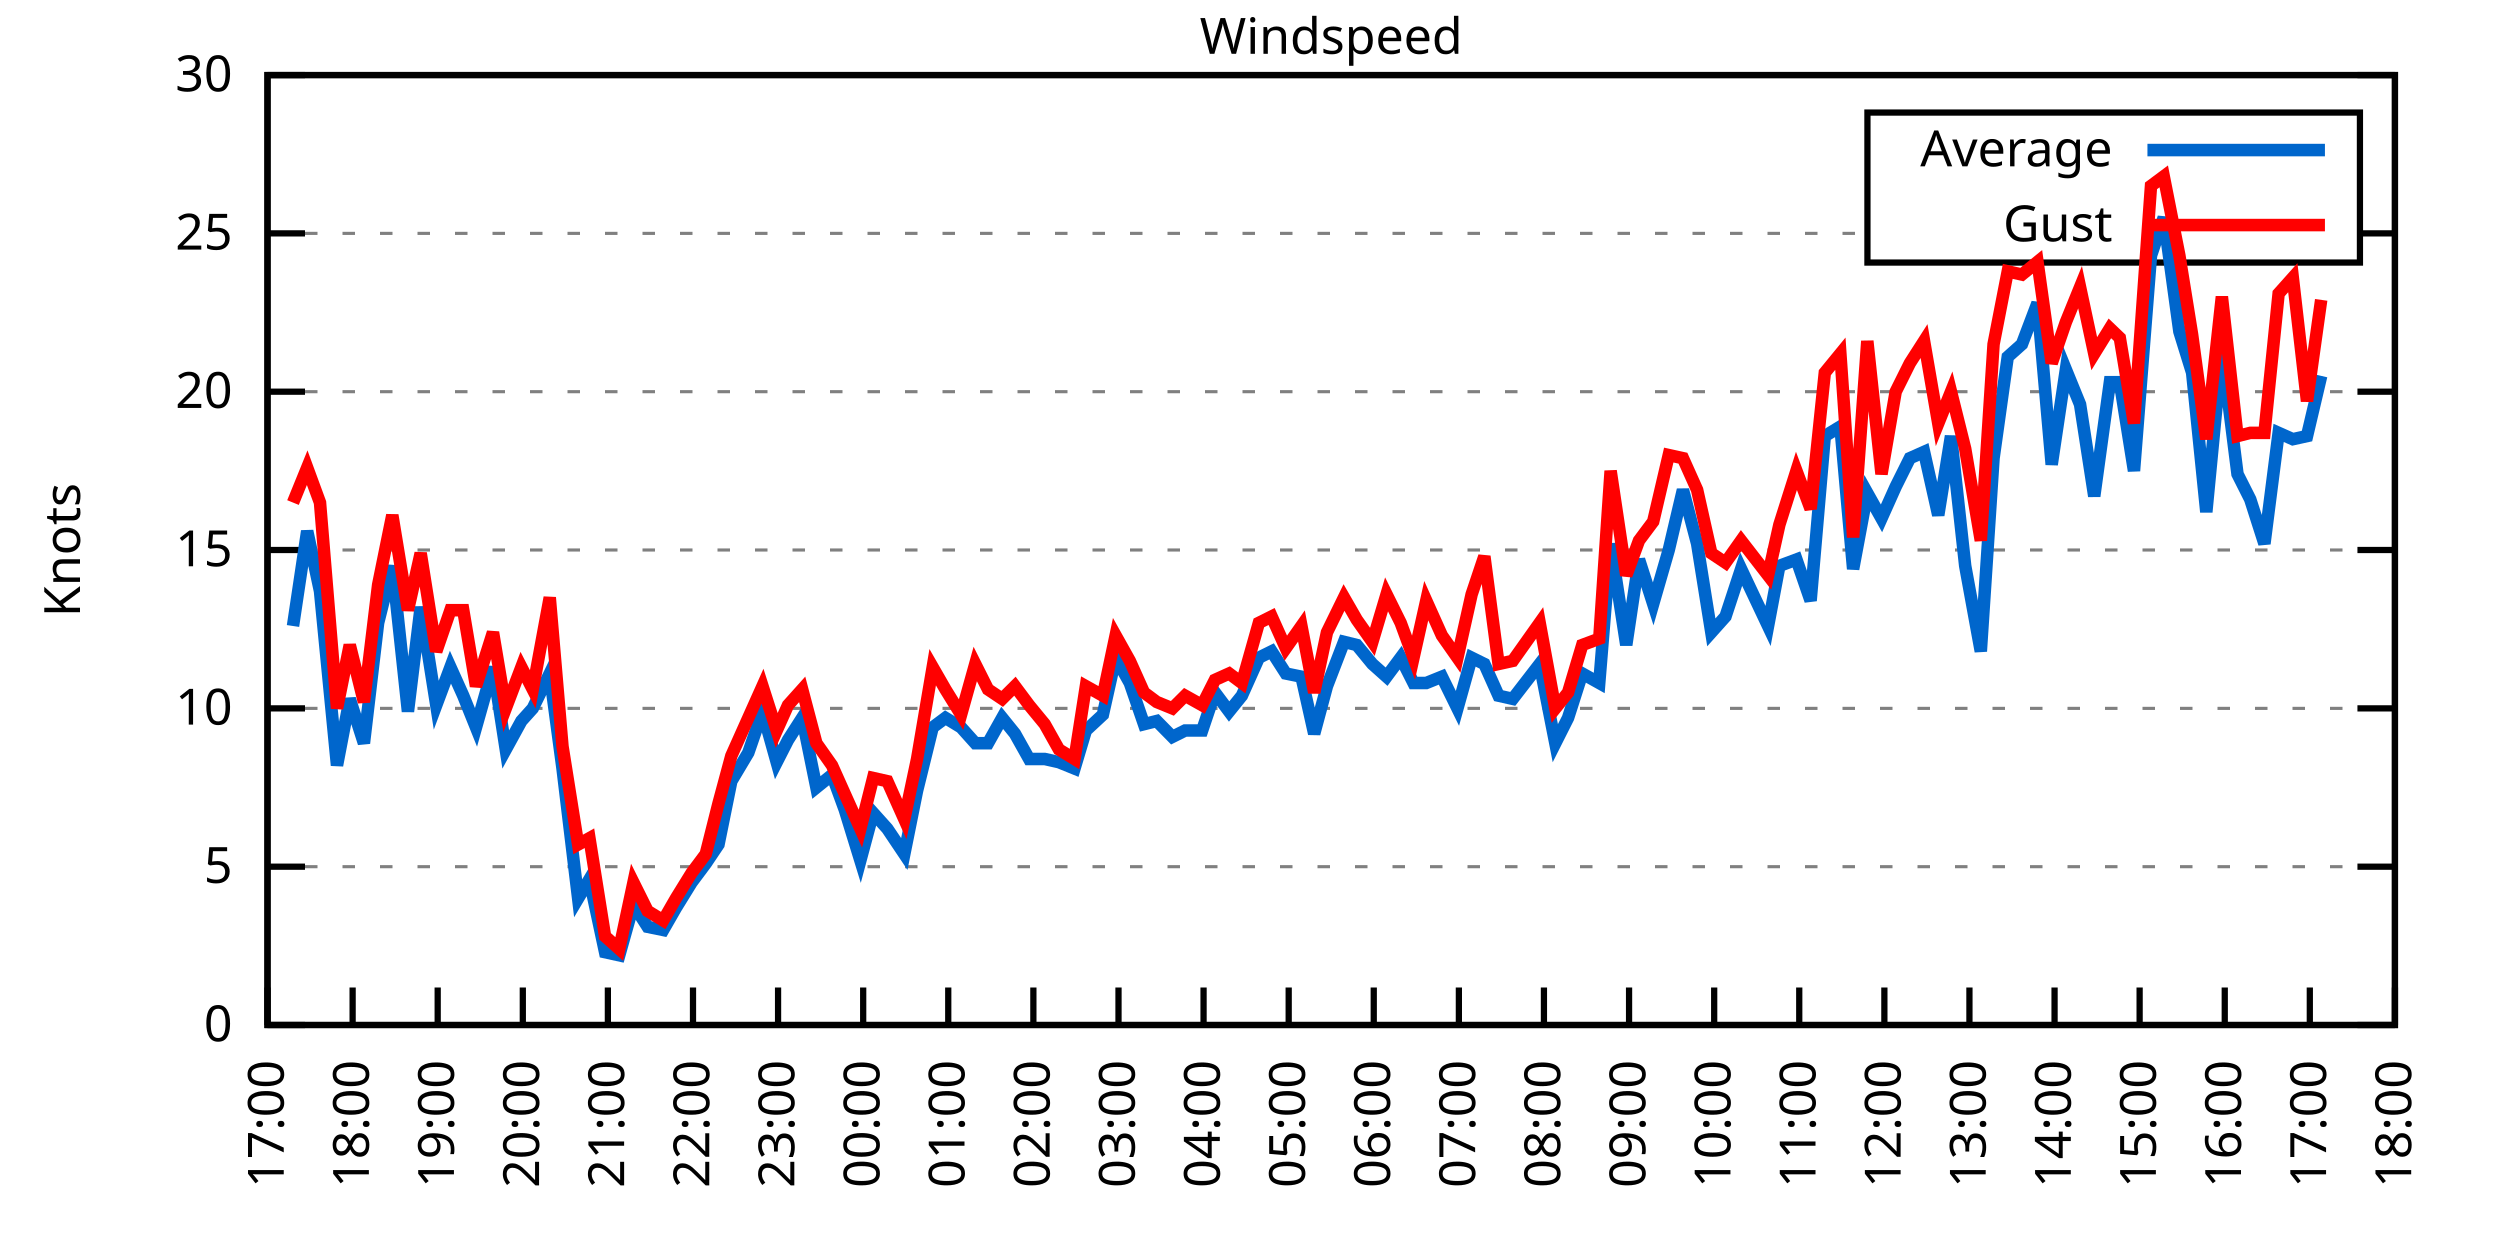
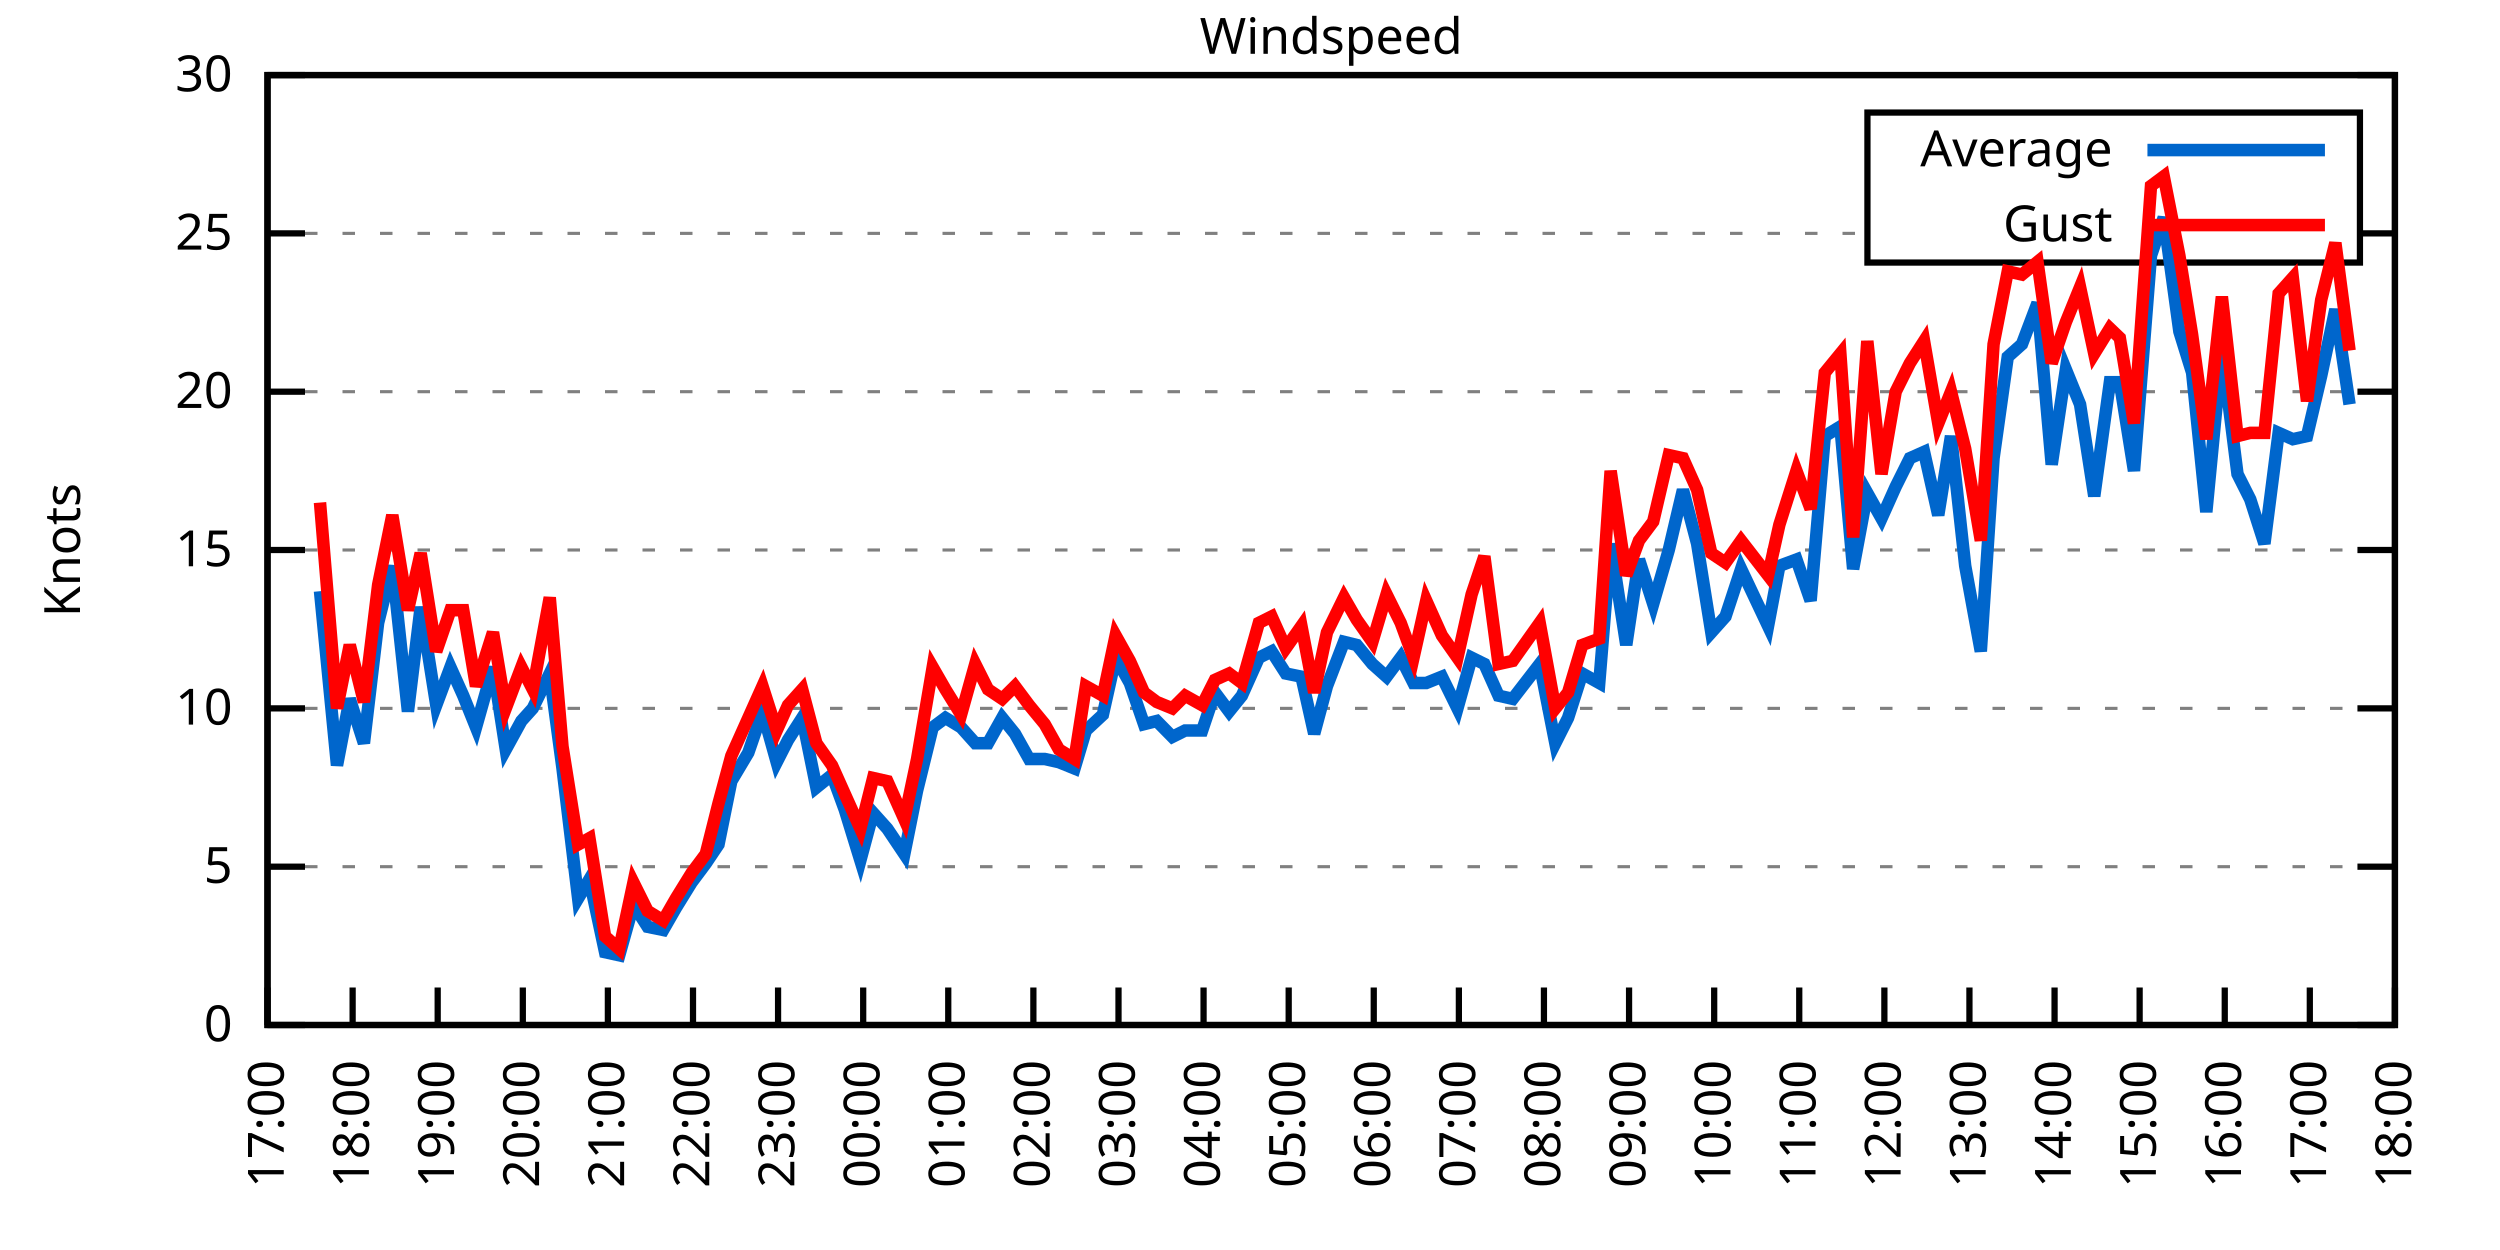
<svg xmlns="http://www.w3.org/2000/svg" xmlns:xlink="http://www.w3.org/1999/xlink" width="400" height="200" viewBox="0 0 400 200">
  <g id="gnuplot_canvas">
    <rect x="0" y="0" width="400" height="200" fill="none" />
    <defs>
      <circle id="gpDot" r="0.5" stroke-width="0.5" stroke="currentColor" />
      <path id="gpPt0" stroke-width="0.333" stroke="currentColor" d="M-1,0 h2 M0,-1 v2" />
      <path id="gpPt1" stroke-width="0.333" stroke="currentColor" d="M-1,-1 L1,1 M1,-1 L-1,1" />
      <path id="gpPt2" stroke-width="0.333" stroke="currentColor" d="M-1,0 L1,0 M0,-1 L0,1 M-1,-1 L1,1 M-1,1 L1,-1" />
      <rect id="gpPt3" stroke-width="0.333" stroke="currentColor" x="-1" y="-1" width="2" height="2" />
      <rect id="gpPt4" stroke-width="0.333" stroke="currentColor" fill="currentColor" x="-1" y="-1" width="2" height="2" />
      <circle id="gpPt5" stroke-width="0.333" stroke="currentColor" cx="0" cy="0" r="1" />
      <use xlink:href="#gpPt5" id="gpPt6" fill="currentColor" stroke="none" />
      <path id="gpPt7" stroke-width="0.333" stroke="currentColor" d="M0,-1.33 L-1.33,0.67 L1.33,0.67 z" />
      <use xlink:href="#gpPt7" id="gpPt8" fill="currentColor" stroke="none" />
      <use xlink:href="#gpPt7" id="gpPt9" stroke="currentColor" transform="rotate(180)" />
      <use xlink:href="#gpPt9" id="gpPt10" fill="currentColor" stroke="none" />
      <use xlink:href="#gpPt3" id="gpPt11" stroke="currentColor" transform="rotate(45)" />
      <use xlink:href="#gpPt11" id="gpPt12" fill="currentColor" stroke="none" />
      <path id="gpPt13" stroke-width="0.333" stroke="currentColor" d="M0,1.330 L1.265,0.411 L0.782,-1.067 L-0.782,-1.076 L-1.265,0.411 z" />
      <use xlink:href="#gpPt13" id="gpPt14" fill="currentColor" stroke="none" />
      <filter id="textbox" filterUnits="objectBoundingBox" x="0" y="0" height="1" width="1">
        <feFlood flood-color="white" flood-opacity="1" result="bgnd" />
        <feComposite in="SourceGraphic" in2="bgnd" operator="atop" />
      </filter>
      <filter id="greybox" filterUnits="objectBoundingBox" x="0" y="0" height="1" width="1">
        <feFlood flood-color="lightgrey" flood-opacity="1" result="grey" />
        <feComposite in="SourceGraphic" in2="grey" operator="atop" />
      </filter>
    </defs>
    <g fill="none" color="white" stroke="currentColor" stroke-width="1.00" stroke-linecap="butt" stroke-linejoin="miter">
</g>
    <g fill="none" color="black" stroke="currentColor" stroke-width="1.00" stroke-linecap="butt" stroke-linejoin="miter">
      <g stroke="none" shape-rendering="crispEdges">
        <polygon fill="rgb(255, 255, 255)" points="42.80,164.00 383.18,164.00 383.18,12.02 42.80,12.02 " />
      </g>
    </g>
    <g fill="none" color="black" stroke="currentColor" stroke-width="1.00" stroke-linecap="butt" stroke-linejoin="miter">
</g>
    <g fill="none" color="black" stroke="black" stroke-width="0.50" stroke-linecap="butt" stroke-linejoin="miter">
</g>
    <g fill="none" color="gray" stroke="currentColor" stroke-width="0.50" stroke-linecap="butt" stroke-linejoin="miter">
      <path stroke="gray" stroke-dasharray="2,4" class="gridline" d="M42.80,164.00 L383.19,164.00  " />
    </g>
    <g fill="none" color="gray" stroke="gray" stroke-width="1.00" stroke-linecap="butt" stroke-linejoin="miter">
</g>
    <g fill="none" color="black" stroke="currentColor" stroke-width="1.00" stroke-linecap="butt" stroke-linejoin="miter">
      <path stroke="black" d="M42.80,164.00 L48.80,164.00 M383.19,164.00 L377.19,164.00  " />
      <g transform="translate(37.20,166.60)" stroke="none" fill="black" font-family="Sans" font-size="8.00" text-anchor="end">
        <text>
          <tspan font-family="Sans"> 0</tspan>
        </text>
      </g>
    </g>
    <g fill="none" color="black" stroke="currentColor" stroke-width="1.00" stroke-linecap="butt" stroke-linejoin="miter">
</g>
    <g fill="none" color="black" stroke="black" stroke-width="0.50" stroke-linecap="butt" stroke-linejoin="miter">
</g>
    <g fill="none" color="gray" stroke="currentColor" stroke-width="0.50" stroke-linecap="butt" stroke-linejoin="miter">
      <path stroke="gray" stroke-dasharray="2,4" class="gridline" d="M42.80,138.67 L383.19,138.67  " />
    </g>
    <g fill="none" color="gray" stroke="gray" stroke-width="1.00" stroke-linecap="butt" stroke-linejoin="miter">
</g>
    <g fill="none" color="black" stroke="currentColor" stroke-width="1.00" stroke-linecap="butt" stroke-linejoin="miter">
      <path stroke="black" d="M42.80,138.67 L48.80,138.67 M383.19,138.67 L377.19,138.67  " />
      <g transform="translate(37.20,141.27)" stroke="none" fill="black" font-family="Sans" font-size="8.00" text-anchor="end">
        <text>
          <tspan font-family="Sans"> 5</tspan>
        </text>
      </g>
    </g>
    <g fill="none" color="black" stroke="currentColor" stroke-width="1.00" stroke-linecap="butt" stroke-linejoin="miter">
</g>
    <g fill="none" color="black" stroke="black" stroke-width="0.50" stroke-linecap="butt" stroke-linejoin="miter">
</g>
    <g fill="none" color="gray" stroke="currentColor" stroke-width="0.50" stroke-linecap="butt" stroke-linejoin="miter">
      <path stroke="gray" stroke-dasharray="2,4" class="gridline" d="M42.80,113.34 L383.19,113.34  " />
    </g>
    <g fill="none" color="gray" stroke="gray" stroke-width="1.00" stroke-linecap="butt" stroke-linejoin="miter">
</g>
    <g fill="none" color="black" stroke="currentColor" stroke-width="1.00" stroke-linecap="butt" stroke-linejoin="miter">
      <path stroke="black" d="M42.80,113.34 L48.80,113.34 M383.19,113.34 L377.19,113.34  " />
      <g transform="translate(37.20,115.94)" stroke="none" fill="black" font-family="Sans" font-size="8.00" text-anchor="end">
        <text>
          <tspan font-family="Sans"> 10</tspan>
        </text>
      </g>
    </g>
    <g fill="none" color="black" stroke="currentColor" stroke-width="1.00" stroke-linecap="butt" stroke-linejoin="miter">
</g>
    <g fill="none" color="black" stroke="black" stroke-width="0.50" stroke-linecap="butt" stroke-linejoin="miter">
</g>
    <g fill="none" color="gray" stroke="currentColor" stroke-width="0.50" stroke-linecap="butt" stroke-linejoin="miter">
      <path stroke="gray" stroke-dasharray="2,4" class="gridline" d="M42.80,88.00 L383.19,88.00  " />
    </g>
    <g fill="none" color="gray" stroke="gray" stroke-width="1.00" stroke-linecap="butt" stroke-linejoin="miter">
</g>
    <g fill="none" color="black" stroke="currentColor" stroke-width="1.00" stroke-linecap="butt" stroke-linejoin="miter">
      <path stroke="black" d="M42.80,88.00 L48.80,88.00 M383.19,88.00 L377.19,88.00  " />
      <g transform="translate(37.20,90.60)" stroke="none" fill="black" font-family="Sans" font-size="8.00" text-anchor="end">
        <text>
          <tspan font-family="Sans"> 15</tspan>
        </text>
      </g>
    </g>
    <g fill="none" color="black" stroke="currentColor" stroke-width="1.00" stroke-linecap="butt" stroke-linejoin="miter">
</g>
    <g fill="none" color="black" stroke="black" stroke-width="0.50" stroke-linecap="butt" stroke-linejoin="miter">
</g>
    <g fill="none" color="gray" stroke="currentColor" stroke-width="0.50" stroke-linecap="butt" stroke-linejoin="miter">
      <path stroke="gray" stroke-dasharray="2,4" class="gridline" d="M42.80,62.67 L383.19,62.67  " />
    </g>
    <g fill="none" color="gray" stroke="gray" stroke-width="1.00" stroke-linecap="butt" stroke-linejoin="miter">
</g>
    <g fill="none" color="black" stroke="currentColor" stroke-width="1.00" stroke-linecap="butt" stroke-linejoin="miter">
      <path stroke="black" d="M42.80,62.67 L48.80,62.67 M383.19,62.67 L377.19,62.67  " />
      <g transform="translate(37.20,65.27)" stroke="none" fill="black" font-family="Sans" font-size="8.00" text-anchor="end">
        <text>
          <tspan font-family="Sans"> 20</tspan>
        </text>
      </g>
    </g>
    <g fill="none" color="black" stroke="currentColor" stroke-width="1.00" stroke-linecap="butt" stroke-linejoin="miter">
</g>
    <g fill="none" color="black" stroke="black" stroke-width="0.50" stroke-linecap="butt" stroke-linejoin="miter">
</g>
    <g fill="none" color="gray" stroke="currentColor" stroke-width="0.50" stroke-linecap="butt" stroke-linejoin="miter">
      <path stroke="gray" stroke-dasharray="2,4" class="gridline" d="M42.80,37.34 L298.79,37.34 M377.59,37.34 L383.19,37.34  " />
    </g>
    <g fill="none" color="gray" stroke="gray" stroke-width="1.00" stroke-linecap="butt" stroke-linejoin="miter">
</g>
    <g fill="none" color="black" stroke="currentColor" stroke-width="1.00" stroke-linecap="butt" stroke-linejoin="miter">
      <path stroke="black" d="M42.80,37.34 L48.80,37.34 M383.19,37.34 L377.19,37.34  " />
      <g transform="translate(37.20,39.94)" stroke="none" fill="black" font-family="Sans" font-size="8.00" text-anchor="end">
        <text>
          <tspan font-family="Sans"> 25</tspan>
        </text>
      </g>
    </g>
    <g fill="none" color="black" stroke="currentColor" stroke-width="1.00" stroke-linecap="butt" stroke-linejoin="miter">
</g>
    <g fill="none" color="black" stroke="black" stroke-width="0.50" stroke-linecap="butt" stroke-linejoin="miter">
</g>
    <g fill="none" color="gray" stroke="currentColor" stroke-width="0.50" stroke-linecap="butt" stroke-linejoin="miter">
      <path stroke="gray" stroke-dasharray="2,4" class="gridline" d="M42.80,12.01 L383.19,12.01  " />
    </g>
    <g fill="none" color="gray" stroke="gray" stroke-width="1.00" stroke-linecap="butt" stroke-linejoin="miter">
</g>
    <g fill="none" color="black" stroke="currentColor" stroke-width="1.00" stroke-linecap="butt" stroke-linejoin="miter">
      <path stroke="black" d="M42.80,12.01 L48.80,12.01 M383.19,12.01 L377.19,12.01  " />
      <g transform="translate(37.20,14.61)" stroke="none" fill="black" font-family="Sans" font-size="8.00" text-anchor="end">
        <text>
          <tspan font-family="Sans"> 30</tspan>
        </text>
      </g>
    </g>
    <g fill="none" color="black" stroke="currentColor" stroke-width="1.00" stroke-linecap="butt" stroke-linejoin="miter">
      <path stroke="black" d="M42.80,164.00 L42.80,158.00  " />
      <g transform="translate(45.40,169.60) rotate(270.00)" stroke="none" fill="black" font-family="Sans" font-size="8.00" text-anchor="end">
        <text>
          <tspan font-family="Sans">17:00</tspan>
        </text>
      </g>
    </g>
    <g fill="none" color="black" stroke="currentColor" stroke-width="1.00" stroke-linecap="butt" stroke-linejoin="miter">
      <path stroke="black" d="M56.42,164.00 L56.42,158.00  " />
      <g transform="translate(59.02,169.60) rotate(270.00)" stroke="none" fill="black" font-family="Sans" font-size="8.00" text-anchor="end">
        <text>
          <tspan font-family="Sans">18:00</tspan>
        </text>
      </g>
    </g>
    <g fill="none" color="black" stroke="currentColor" stroke-width="1.00" stroke-linecap="butt" stroke-linejoin="miter">
      <path stroke="black" d="M70.03,164.00 L70.03,158.00  " />
      <g transform="translate(72.63,169.60) rotate(270.00)" stroke="none" fill="black" font-family="Sans" font-size="8.00" text-anchor="end">
        <text>
          <tspan font-family="Sans">19:00</tspan>
        </text>
      </g>
    </g>
    <g fill="none" color="black" stroke="currentColor" stroke-width="1.00" stroke-linecap="butt" stroke-linejoin="miter">
      <path stroke="black" d="M83.65,164.00 L83.65,158.00  " />
      <g transform="translate(86.25,169.60) rotate(270.00)" stroke="none" fill="black" font-family="Sans" font-size="8.00" text-anchor="end">
        <text>
          <tspan font-family="Sans">20:00</tspan>
        </text>
      </g>
    </g>
    <g fill="none" color="black" stroke="currentColor" stroke-width="1.00" stroke-linecap="butt" stroke-linejoin="miter">
      <path stroke="black" d="M97.26,164.00 L97.26,158.00  " />
      <g transform="translate(99.86,169.60) rotate(270.00)" stroke="none" fill="black" font-family="Sans" font-size="8.00" text-anchor="end">
        <text>
          <tspan font-family="Sans">21:00</tspan>
        </text>
      </g>
    </g>
    <g fill="none" color="black" stroke="currentColor" stroke-width="1.00" stroke-linecap="butt" stroke-linejoin="miter">
      <path stroke="black" d="M110.88,164.00 L110.88,158.00  " />
      <g transform="translate(113.48,169.60) rotate(270.00)" stroke="none" fill="black" font-family="Sans" font-size="8.00" text-anchor="end">
        <text>
          <tspan font-family="Sans">22:00</tspan>
        </text>
      </g>
    </g>
    <g fill="none" color="black" stroke="currentColor" stroke-width="1.00" stroke-linecap="butt" stroke-linejoin="miter">
      <path stroke="black" d="M124.49,164.00 L124.49,158.00  " />
      <g transform="translate(127.09,169.60) rotate(270.00)" stroke="none" fill="black" font-family="Sans" font-size="8.00" text-anchor="end">
        <text>
          <tspan font-family="Sans">23:00</tspan>
        </text>
      </g>
    </g>
    <g fill="none" color="black" stroke="currentColor" stroke-width="1.00" stroke-linecap="butt" stroke-linejoin="miter">
      <path stroke="black" d="M138.11,164.00 L138.11,158.00  " />
      <g transform="translate(140.71,169.60) rotate(270.00)" stroke="none" fill="black" font-family="Sans" font-size="8.00" text-anchor="end">
        <text>
          <tspan font-family="Sans">00:00</tspan>
        </text>
      </g>
    </g>
    <g fill="none" color="black" stroke="currentColor" stroke-width="1.00" stroke-linecap="butt" stroke-linejoin="miter">
      <path stroke="black" d="M151.72,164.00 L151.72,158.00  " />
      <g transform="translate(154.32,169.60) rotate(270.00)" stroke="none" fill="black" font-family="Sans" font-size="8.00" text-anchor="end">
        <text>
          <tspan font-family="Sans">01:00</tspan>
        </text>
      </g>
    </g>
    <g fill="none" color="black" stroke="currentColor" stroke-width="1.00" stroke-linecap="butt" stroke-linejoin="miter">
      <path stroke="black" d="M165.34,164.00 L165.34,158.00  " />
      <g transform="translate(167.94,169.60) rotate(270.00)" stroke="none" fill="black" font-family="Sans" font-size="8.00" text-anchor="end">
        <text>
          <tspan font-family="Sans">02:00</tspan>
        </text>
      </g>
    </g>
    <g fill="none" color="black" stroke="currentColor" stroke-width="1.00" stroke-linecap="butt" stroke-linejoin="miter">
      <path stroke="black" d="M178.96,164.00 L178.96,158.00  " />
      <g transform="translate(181.56,169.60) rotate(270.00)" stroke="none" fill="black" font-family="Sans" font-size="8.00" text-anchor="end">
        <text>
          <tspan font-family="Sans">03:00</tspan>
        </text>
      </g>
    </g>
    <g fill="none" color="black" stroke="currentColor" stroke-width="1.00" stroke-linecap="butt" stroke-linejoin="miter">
      <path stroke="black" d="M192.57,164.00 L192.57,158.00  " />
      <g transform="translate(195.17,169.60) rotate(270.00)" stroke="none" fill="black" font-family="Sans" font-size="8.00" text-anchor="end">
        <text>
          <tspan font-family="Sans">04:00</tspan>
        </text>
      </g>
    </g>
    <g fill="none" color="black" stroke="currentColor" stroke-width="1.00" stroke-linecap="butt" stroke-linejoin="miter">
      <path stroke="black" d="M206.19,164.00 L206.19,158.00  " />
      <g transform="translate(208.79,169.60) rotate(270.00)" stroke="none" fill="black" font-family="Sans" font-size="8.00" text-anchor="end">
        <text>
          <tspan font-family="Sans">05:00</tspan>
        </text>
      </g>
    </g>
    <g fill="none" color="black" stroke="currentColor" stroke-width="1.00" stroke-linecap="butt" stroke-linejoin="miter">
      <path stroke="black" d="M219.80,164.00 L219.80,158.00  " />
      <g transform="translate(222.40,169.60) rotate(270.00)" stroke="none" fill="black" font-family="Sans" font-size="8.00" text-anchor="end">
        <text>
          <tspan font-family="Sans">06:00</tspan>
        </text>
      </g>
    </g>
    <g fill="none" color="black" stroke="currentColor" stroke-width="1.00" stroke-linecap="butt" stroke-linejoin="miter">
      <path stroke="black" d="M233.42,164.00 L233.42,158.00  " />
      <g transform="translate(236.02,169.60) rotate(270.00)" stroke="none" fill="black" font-family="Sans" font-size="8.00" text-anchor="end">
        <text>
          <tspan font-family="Sans">07:00</tspan>
        </text>
      </g>
    </g>
    <g fill="none" color="black" stroke="currentColor" stroke-width="1.00" stroke-linecap="butt" stroke-linejoin="miter">
      <path stroke="black" d="M247.03,164.00 L247.03,158.00  " />
      <g transform="translate(249.63,169.60) rotate(270.00)" stroke="none" fill="black" font-family="Sans" font-size="8.00" text-anchor="end">
        <text>
          <tspan font-family="Sans">08:00</tspan>
        </text>
      </g>
    </g>
    <g fill="none" color="black" stroke="currentColor" stroke-width="1.00" stroke-linecap="butt" stroke-linejoin="miter">
      <path stroke="black" d="M260.65,164.00 L260.65,158.00  " />
      <g transform="translate(263.25,169.60) rotate(270.00)" stroke="none" fill="black" font-family="Sans" font-size="8.00" text-anchor="end">
        <text>
          <tspan font-family="Sans">09:00</tspan>
        </text>
      </g>
    </g>
    <g fill="none" color="black" stroke="currentColor" stroke-width="1.00" stroke-linecap="butt" stroke-linejoin="miter">
      <path stroke="black" d="M274.27,164.00 L274.27,158.00  " />
      <g transform="translate(276.87,169.60) rotate(270.00)" stroke="none" fill="black" font-family="Sans" font-size="8.00" text-anchor="end">
        <text>
          <tspan font-family="Sans">10:00</tspan>
        </text>
      </g>
    </g>
    <g fill="none" color="black" stroke="currentColor" stroke-width="1.00" stroke-linecap="butt" stroke-linejoin="miter">
      <path stroke="black" d="M287.88,164.00 L287.88,158.00  " />
      <g transform="translate(290.48,169.60) rotate(270.00)" stroke="none" fill="black" font-family="Sans" font-size="8.00" text-anchor="end">
        <text>
          <tspan font-family="Sans">11:00</tspan>
        </text>
      </g>
    </g>
    <g fill="none" color="black" stroke="currentColor" stroke-width="1.00" stroke-linecap="butt" stroke-linejoin="miter">
      <path stroke="black" d="M301.50,164.00 L301.50,158.00  " />
      <g transform="translate(304.10,169.60) rotate(270.00)" stroke="none" fill="black" font-family="Sans" font-size="8.00" text-anchor="end">
        <text>
          <tspan font-family="Sans">12:00</tspan>
        </text>
      </g>
    </g>
    <g fill="none" color="black" stroke="currentColor" stroke-width="1.00" stroke-linecap="butt" stroke-linejoin="miter">
      <path stroke="black" d="M315.11,164.00 L315.11,158.00  " />
      <g transform="translate(317.71,169.60) rotate(270.00)" stroke="none" fill="black" font-family="Sans" font-size="8.00" text-anchor="end">
        <text>
          <tspan font-family="Sans">13:00</tspan>
        </text>
      </g>
    </g>
    <g fill="none" color="black" stroke="currentColor" stroke-width="1.00" stroke-linecap="butt" stroke-linejoin="miter">
      <path stroke="black" d="M328.73,164.00 L328.73,158.00  " />
      <g transform="translate(331.33,169.60) rotate(270.00)" stroke="none" fill="black" font-family="Sans" font-size="8.00" text-anchor="end">
        <text>
          <tspan font-family="Sans">14:00</tspan>
        </text>
      </g>
    </g>
    <g fill="none" color="black" stroke="currentColor" stroke-width="1.00" stroke-linecap="butt" stroke-linejoin="miter">
      <path stroke="black" d="M342.34,164.00 L342.34,158.00  " />
      <g transform="translate(344.94,169.60) rotate(270.00)" stroke="none" fill="black" font-family="Sans" font-size="8.00" text-anchor="end">
        <text>
          <tspan font-family="Sans">15:00</tspan>
        </text>
      </g>
    </g>
    <g fill="none" color="black" stroke="currentColor" stroke-width="1.00" stroke-linecap="butt" stroke-linejoin="miter">
      <path stroke="black" d="M355.96,164.00 L355.96,158.00  " />
      <g transform="translate(358.56,169.60) rotate(270.00)" stroke="none" fill="black" font-family="Sans" font-size="8.00" text-anchor="end">
        <text>
          <tspan font-family="Sans">16:00</tspan>
        </text>
      </g>
    </g>
    <g fill="none" color="black" stroke="currentColor" stroke-width="1.00" stroke-linecap="butt" stroke-linejoin="miter">
      <path stroke="black" d="M369.57,164.00 L369.57,158.00  " />
      <g transform="translate(372.17,169.60) rotate(270.00)" stroke="none" fill="black" font-family="Sans" font-size="8.00" text-anchor="end">
        <text>
          <tspan font-family="Sans">17:00</tspan>
        </text>
      </g>
    </g>
    <g fill="none" color="black" stroke="currentColor" stroke-width="1.00" stroke-linecap="butt" stroke-linejoin="miter">
      <path stroke="black" d="M383.19,164.00 L383.19,158.00  " />
      <g transform="translate(385.79,169.60) rotate(270.00)" stroke="none" fill="black" font-family="Sans" font-size="8.00" text-anchor="end">
        <text>
          <tspan font-family="Sans">18:00</tspan>
        </text>
      </g>
    </g>
    <g fill="none" color="black" stroke="currentColor" stroke-width="1.00" stroke-linecap="butt" stroke-linejoin="miter">
</g>
    <g fill="none" color="black" stroke="currentColor" stroke-width="1.00" stroke-linecap="butt" stroke-linejoin="miter">
      <path stroke="black" d="M42.80,12.01 L42.80,164.00 L383.19,164.00 L383.19,12.01 L42.80,12.01 Z  " />
    </g>
    <g fill="none" color="black" stroke="currentColor" stroke-width="1.00" stroke-linecap="butt" stroke-linejoin="miter">
</g>
    <g fill="none" color="black" stroke="currentColor" stroke-width="1.00" stroke-linecap="butt" stroke-linejoin="miter">
      <path stroke="black" d="M298.79,42.01 L298.79,18.01 L377.59,18.01 L377.59,42.01 L298.79,42.01 Z  " />
    </g>
    <g id="Windspeed_plot_1">
      <g fill="none" color="white" stroke="black" stroke-width="2.00" stroke-linecap="butt" stroke-linejoin="miter">
</g>
      <g fill="none" color="black" stroke="currentColor" stroke-width="2.00" stroke-linecap="butt" stroke-linejoin="miter">
        <g transform="translate(337.99,26.61)" stroke="none" fill="black" font-family="Sans" font-size="8.00" text-anchor="end">
          <text>
            <tspan font-family="Sans">Average</tspan>
          </text>
        </g>
      </g>
      <g fill="none" color="black" stroke="currentColor" stroke-width="2.00" stroke-linecap="butt" stroke-linejoin="miter">
-         <path stroke="rgb(  0, 102, 204)" d="M343.59,24.01 L371.99,24.01 M46.88,100.16 L49.15,84.97 L51.20,94.59 L53.92,122.46 L55.96,111.82 L58.23,118.91   L60.50,99.66 L62.77,90.54 L65.27,113.84 L67.31,97.12 L69.80,112.83 L72.07,106.75 L74.12,111.31 L76.16,116.38   L78.88,106.75 L80.92,119.92 L83.42,115.36 L85.24,113.34 L87.96,107.76 L90.00,122.96 L92.50,143.73 L94.31,140.69   L96.81,152.35 L99.08,152.85 L101.35,144.75 L103.62,148.29 L106.11,148.80 L108.15,145.25 L110.65,141.20 L112.92,138.16   L114.96,135.12 L117.01,124.99 L119.73,120.43 L122.00,113.84 L124.27,121.95 L126.08,118.40 L128.35,114.86 L130.62,126.00   L133.12,123.98 L135.16,129.55 L137.66,137.66 L139.70,130.06 L141.97,132.59 L144.69,136.64 L146.73,126.51 L149.23,116.38   L151.27,114.86 L153.77,116.38 L156.04,118.91 L158.08,118.91 L160.35,114.86 L162.39,117.39 L164.66,121.44 L167.16,121.44   L169.43,121.95 L171.92,122.96 L173.74,116.88 L176.46,114.35 L178.50,105.23 L180.77,109.28 L183.04,115.87 L185.08,115.36   L187.58,117.90 L189.62,116.88 L192.34,116.88 L194.39,110.80 L196.66,113.84 L198.70,111.31 L201.42,105.23 L203.46,104.22   L205.73,107.76 L208.23,108.27 L210.27,117.39 L212.31,109.79 L215.04,102.70 L217.08,103.20 L219.58,106.24 L221.85,108.27   L224.11,105.23 L226.16,109.28 L228.20,109.28 L230.70,108.27 L233.19,113.34 L235.46,105.23 L237.50,106.24 L239.77,111.31   L242.04,111.82 L246.35,106.24 L248.85,118.91 L250.89,114.86 L253.16,107.76 L255.88,109.28 L257.70,86.99 L260.20,103.20   L262.24,89.52 L264.51,96.62 L267.00,88.00 L269.27,78.38 L271.54,86.99 L273.81,101.18 L276.08,98.64 L278.58,91.04   L282.89,100.16 L284.70,90.54 L287.43,89.52 L289.70,96.11 L291.97,69.77 L294.46,68.25 L296.50,91.04 L298.77,78.89   L301.04,82.94 L303.31,77.87 L305.58,73.31 L307.85,72.30 L310.12,82.43 L312.16,69.77 L314.43,90.54 L316.93,104.22   L318.97,73.31 L321.24,57.10 L323.51,55.07 L326.00,48.49 L328.27,74.33 L330.54,59.13 L332.81,64.70 L335.08,79.39   L337.58,61.15 L339.17,61.15 L341.44,75.34 L344.16,40.89 L346.20,34.81 L348.70,53.05 L350.74,59.63 L353.01,81.93   L355.50,56.09 L358.00,75.85 L360.04,79.90 L362.31,86.99 L364.58,69.26 L366.85,70.27 L369.12,69.77 L371.39,60.14    " />
+         <path stroke="rgb(  0, 102, 204)" d="M343.59,24.01 L371.99,24.01 M51.20,94.59 L53.92,122.46 L55.96,111.82 L58.23,118.91 L60.50,99.66 L62.77,90.54   L65.27,113.84 L67.31,97.12 L69.80,112.83 L72.07,106.75 L74.12,111.31 L76.16,116.38 L78.88,106.75 L80.92,119.92   L83.42,115.36 L85.24,113.34 L87.96,107.76 L90.00,122.96 L92.50,143.73 L94.31,140.69 L96.81,152.35 L99.08,152.85   L101.35,144.75 L103.62,148.29 L106.11,148.80 L108.15,145.25 L110.65,141.20 L112.92,138.16 L114.96,135.12 L117.01,124.99   L119.73,120.43 L122.00,113.84 L124.27,121.95 L126.08,118.40 L128.35,114.86 L130.62,126.00 L133.12,123.98 L135.16,129.55   L137.66,137.66 L139.70,130.06 L141.97,132.59 L144.69,136.64 L146.73,126.51 L149.23,116.38 L151.27,114.86 L153.77,116.38   L156.04,118.91 L158.08,118.91 L160.35,114.86 L162.39,117.39 L164.66,121.44 L167.16,121.44 L169.43,121.95 L171.92,122.96   L173.74,116.88 L176.46,114.35 L178.50,105.23 L180.77,109.28 L183.04,115.87 L185.08,115.36 L187.58,117.90 L189.62,116.88   L192.34,116.88 L194.39,110.80 L196.66,113.84 L198.70,111.31 L201.42,105.23 L203.46,104.22 L205.73,107.76 L208.23,108.27   L210.27,117.39 L212.31,109.79 L215.04,102.70 L217.08,103.20 L219.58,106.24 L221.85,108.27 L224.11,105.23 L226.16,109.28   L228.20,109.28 L230.70,108.27 L233.19,113.34 L235.46,105.23 L237.50,106.24 L239.77,111.31 L242.04,111.82 L246.35,106.24   L248.85,118.91 L250.89,114.86 L253.16,107.76 L255.88,109.28 L257.70,86.99 L260.20,103.20 L262.24,89.52 L264.51,96.62   L267.00,88.00 L269.27,78.38 L271.54,86.99 L273.81,101.18 L276.08,98.64 L278.58,91.04 L282.89,100.16 L284.70,90.54   L287.43,89.52 L289.70,96.11 L291.97,69.77 L294.46,68.25 L296.50,91.04 L298.77,78.89 L301.04,82.94 L303.31,77.87   L305.58,73.31 L307.85,72.30 L310.12,82.43 L312.16,69.77 L314.43,90.54 L316.93,104.22 L318.97,73.31 L321.24,57.10   L323.51,55.07 L326.00,48.49 L328.27,74.33 L330.54,59.13 L332.81,64.70 L335.08,79.39 L337.58,61.15 L339.17,61.15   L341.44,75.34 L344.16,40.89 L346.20,34.81 L348.70,53.05 L350.74,59.63 L353.01,81.93 L355.50,56.09 L358.00,75.85   L360.04,79.90 L362.31,86.99 L364.58,69.26 L366.85,70.27 L369.12,69.77 L371.39,60.14 L373.66,49.50 L375.93,64.70    " />
      </g>
    </g>
    <g id="Windspeed_plot_2">
      <g fill="none" color="black" stroke="currentColor" stroke-width="2.00" stroke-linecap="butt" stroke-linejoin="miter">
        <g transform="translate(337.99,38.61)" stroke="none" fill="black" font-family="Sans" font-size="8.00" text-anchor="end">
          <text>
            <tspan font-family="Sans">Gust</tspan>
          </text>
        </g>
      </g>
      <g fill="none" color="black" stroke="currentColor" stroke-width="2.00" stroke-linecap="butt" stroke-linejoin="miter">
-         <path stroke="rgb(255,   0,   0)" d="M343.59,36.01 L371.99,36.01 M46.88,80.41 L49.15,74.83 L51.20,80.41 L53.92,113.34 L55.96,103.20 L58.23,112.32   L60.50,93.58 L62.77,82.43 L65.27,97.63 L67.31,88.51 L69.80,104.22 L72.07,97.63 L74.12,97.63 L76.16,109.79   L78.88,101.18 L80.92,113.34 L83.42,106.75 L85.24,110.30 L87.96,95.60 L90.00,119.42 L92.50,135.12 L94.31,134.11   L96.81,149.81 L99.08,151.84 L101.35,141.20 L103.62,145.76 L106.11,147.28 L108.15,143.73 L110.65,139.68 L112.92,136.64   L114.96,128.54 L117.01,120.94 L119.73,114.86 L122.00,109.79 L124.27,116.88 L126.08,112.83 L128.35,110.30 L130.62,118.91   L133.12,122.46 L135.16,127.02 L137.66,132.59 L139.70,124.48 L141.97,124.99 L144.69,131.07 L146.73,121.44 L149.23,106.75   L151.27,110.30 L153.77,114.35 L156.04,106.24 L158.08,110.30 L160.35,111.82 L162.39,109.79 L164.66,112.83 L167.16,115.87   L169.43,119.92 L171.92,121.44 L173.74,109.79 L176.46,111.31 L178.50,101.68 L180.77,105.74 L183.04,110.80 L185.08,112.32   L187.58,113.34 L189.62,111.31 L192.34,112.83 L194.39,108.78 L196.66,107.76 L198.70,109.28 L201.42,99.66 L203.46,98.64   L205.73,103.71 L208.23,100.16 L210.27,110.80 L212.31,101.18 L215.04,95.60 L217.08,99.15 L219.58,102.70 L221.85,95.10   L224.11,99.66 L226.16,105.23 L228.20,96.11 L230.70,101.68 L233.19,105.23 L235.46,95.10 L237.50,89.02 L239.77,106.24   L242.04,105.74 L246.35,99.66 L248.85,113.34 L250.89,110.80 L253.16,103.20 L255.88,102.19 L257.70,75.34 L260.20,92.06   L262.24,86.49 L264.51,83.45 L267.00,72.81 L269.27,73.31 L271.54,78.38 L273.81,88.51 L276.08,90.03 L278.58,86.49   L282.89,92.06 L284.70,83.95 L287.43,75.34 L289.70,81.42 L291.97,59.63 L294.46,56.59 L296.50,85.98 L298.77,54.57   L301.04,75.85 L303.31,62.67 L305.58,58.11 L307.85,54.57 L310.12,67.74 L312.16,62.67 L314.43,71.79 L316.93,86.49   L318.97,55.07 L321.24,43.42 L323.51,43.93 L326.00,41.90 L328.27,58.11 L330.54,51.53 L332.81,45.95 L335.08,56.59   L337.58,52.54 L339.17,54.06 L341.44,67.74 L344.16,29.74 L346.20,28.22 L348.70,40.89 L350.74,53.55 L353.01,70.27   L355.50,47.47 L358.00,69.77 L360.04,69.26 L362.31,69.26 L364.58,46.97 L366.85,44.43 L369.12,64.19 L371.39,47.98    " />
+         <path stroke="rgb(255,   0,   0)" d="M343.59,36.01 L371.99,36.01 M51.20,80.41 L53.92,113.34 L55.96,103.20 L58.23,112.32 L60.50,93.58 L62.77,82.43   L65.27,97.63 L67.31,88.51 L69.80,104.22 L72.07,97.63 L74.12,97.63 L76.16,109.79 L78.88,101.18 L80.92,113.34   L83.42,106.75 L85.24,110.30 L87.96,95.60 L90.00,119.42 L92.50,135.12 L94.31,134.11 L96.81,149.81 L99.08,151.84   L101.35,141.20 L103.62,145.76 L106.11,147.28 L108.15,143.73 L110.65,139.68 L112.92,136.64 L114.96,128.54 L117.01,120.94   L119.73,114.86 L122.00,109.79 L124.27,116.88 L126.08,112.83 L128.35,110.30 L130.62,118.91 L133.12,122.46 L135.16,127.02   L137.66,132.59 L139.70,124.48 L141.97,124.99 L144.69,131.07 L146.73,121.44 L149.23,106.75 L151.27,110.30 L153.77,114.35   L156.04,106.24 L158.08,110.30 L160.35,111.82 L162.39,109.79 L164.66,112.83 L167.16,115.87 L169.43,119.92 L171.92,121.44   L173.74,109.79 L176.46,111.31 L178.50,101.68 L180.77,105.74 L183.04,110.80 L185.08,112.32 L187.58,113.34 L189.62,111.31   L192.34,112.83 L194.39,108.78 L196.66,107.76 L198.70,109.28 L201.42,99.66 L203.46,98.64 L205.73,103.71 L208.23,100.16   L210.27,110.80 L212.31,101.18 L215.04,95.60 L217.08,99.15 L219.58,102.70 L221.85,95.10 L224.11,99.66 L226.16,105.23   L228.20,96.11 L230.70,101.68 L233.19,105.23 L235.46,95.10 L237.50,89.02 L239.77,106.24 L242.04,105.74 L246.35,99.66   L248.85,113.34 L250.89,110.80 L253.16,103.20 L255.88,102.19 L257.70,75.34 L260.20,92.06 L262.24,86.49 L264.51,83.45   L267.00,72.81 L269.27,73.31 L271.54,78.38 L273.81,88.51 L276.08,90.03 L278.58,86.49 L282.89,92.06 L284.70,83.95   L287.43,75.34 L289.70,81.42 L291.97,59.63 L294.46,56.59 L296.50,85.98 L298.77,54.57 L301.04,75.85 L303.31,62.67   L305.58,58.11 L307.85,54.57 L310.12,67.74 L312.16,62.67 L314.43,71.79 L316.93,86.49 L318.97,55.07 L321.24,43.42   L323.51,43.93 L326.00,41.90 L328.27,58.11 L330.54,51.53 L332.81,45.95 L335.08,56.59 L337.58,52.54 L339.17,54.06   L341.44,67.74 L344.16,29.74 L346.20,28.22 L348.70,40.89 L350.74,53.55 L353.01,70.27 L355.50,47.47 L358.00,69.77   L360.04,69.26 L362.31,69.26 L364.58,46.97 L366.85,44.43 L369.12,64.19 L371.39,47.98 L373.66,38.86 L375.93,56.09    " />
      </g>
    </g>
    <g fill="none" color="black" stroke="currentColor" stroke-width="2.00" stroke-linecap="butt" stroke-linejoin="miter">
</g>
    <g fill="none" color="black" stroke="black" stroke-width="1.00" stroke-linecap="butt" stroke-linejoin="miter">
</g>
    <g fill="none" color="black" stroke="currentColor" stroke-width="1.00" stroke-linecap="butt" stroke-linejoin="miter">
      <path stroke="black" d="M42.80,12.01 L42.80,164.00 L383.19,164.00 L383.19,12.01 L42.80,12.01 Z  " />
      <g transform="translate(12.80,88.01) rotate(270.00)" stroke="none" fill="black" font-family="Sans" font-size="8.00" text-anchor="middle">
        <text>
          <tspan font-family="Sans">Knots</tspan>
        </text>
      </g>
    </g>
    <g fill="none" color="black" stroke="currentColor" stroke-width="1.00" stroke-linecap="butt" stroke-linejoin="miter">
</g>
    <g fill="none" color="black" stroke="currentColor" stroke-width="1.00" stroke-linecap="butt" stroke-linejoin="miter">
      <g transform="translate(212.99,8.61)" stroke="none" fill="black" font-family="Sans" font-size="8.00" text-anchor="middle">
        <text>
          <tspan font-family="Sans">Windspeed</tspan>
        </text>
      </g>
    </g>
    <g fill="none" color="black" stroke="currentColor" stroke-width="1.00" stroke-linecap="butt" stroke-linejoin="miter">
</g>
  </g>
</svg>
